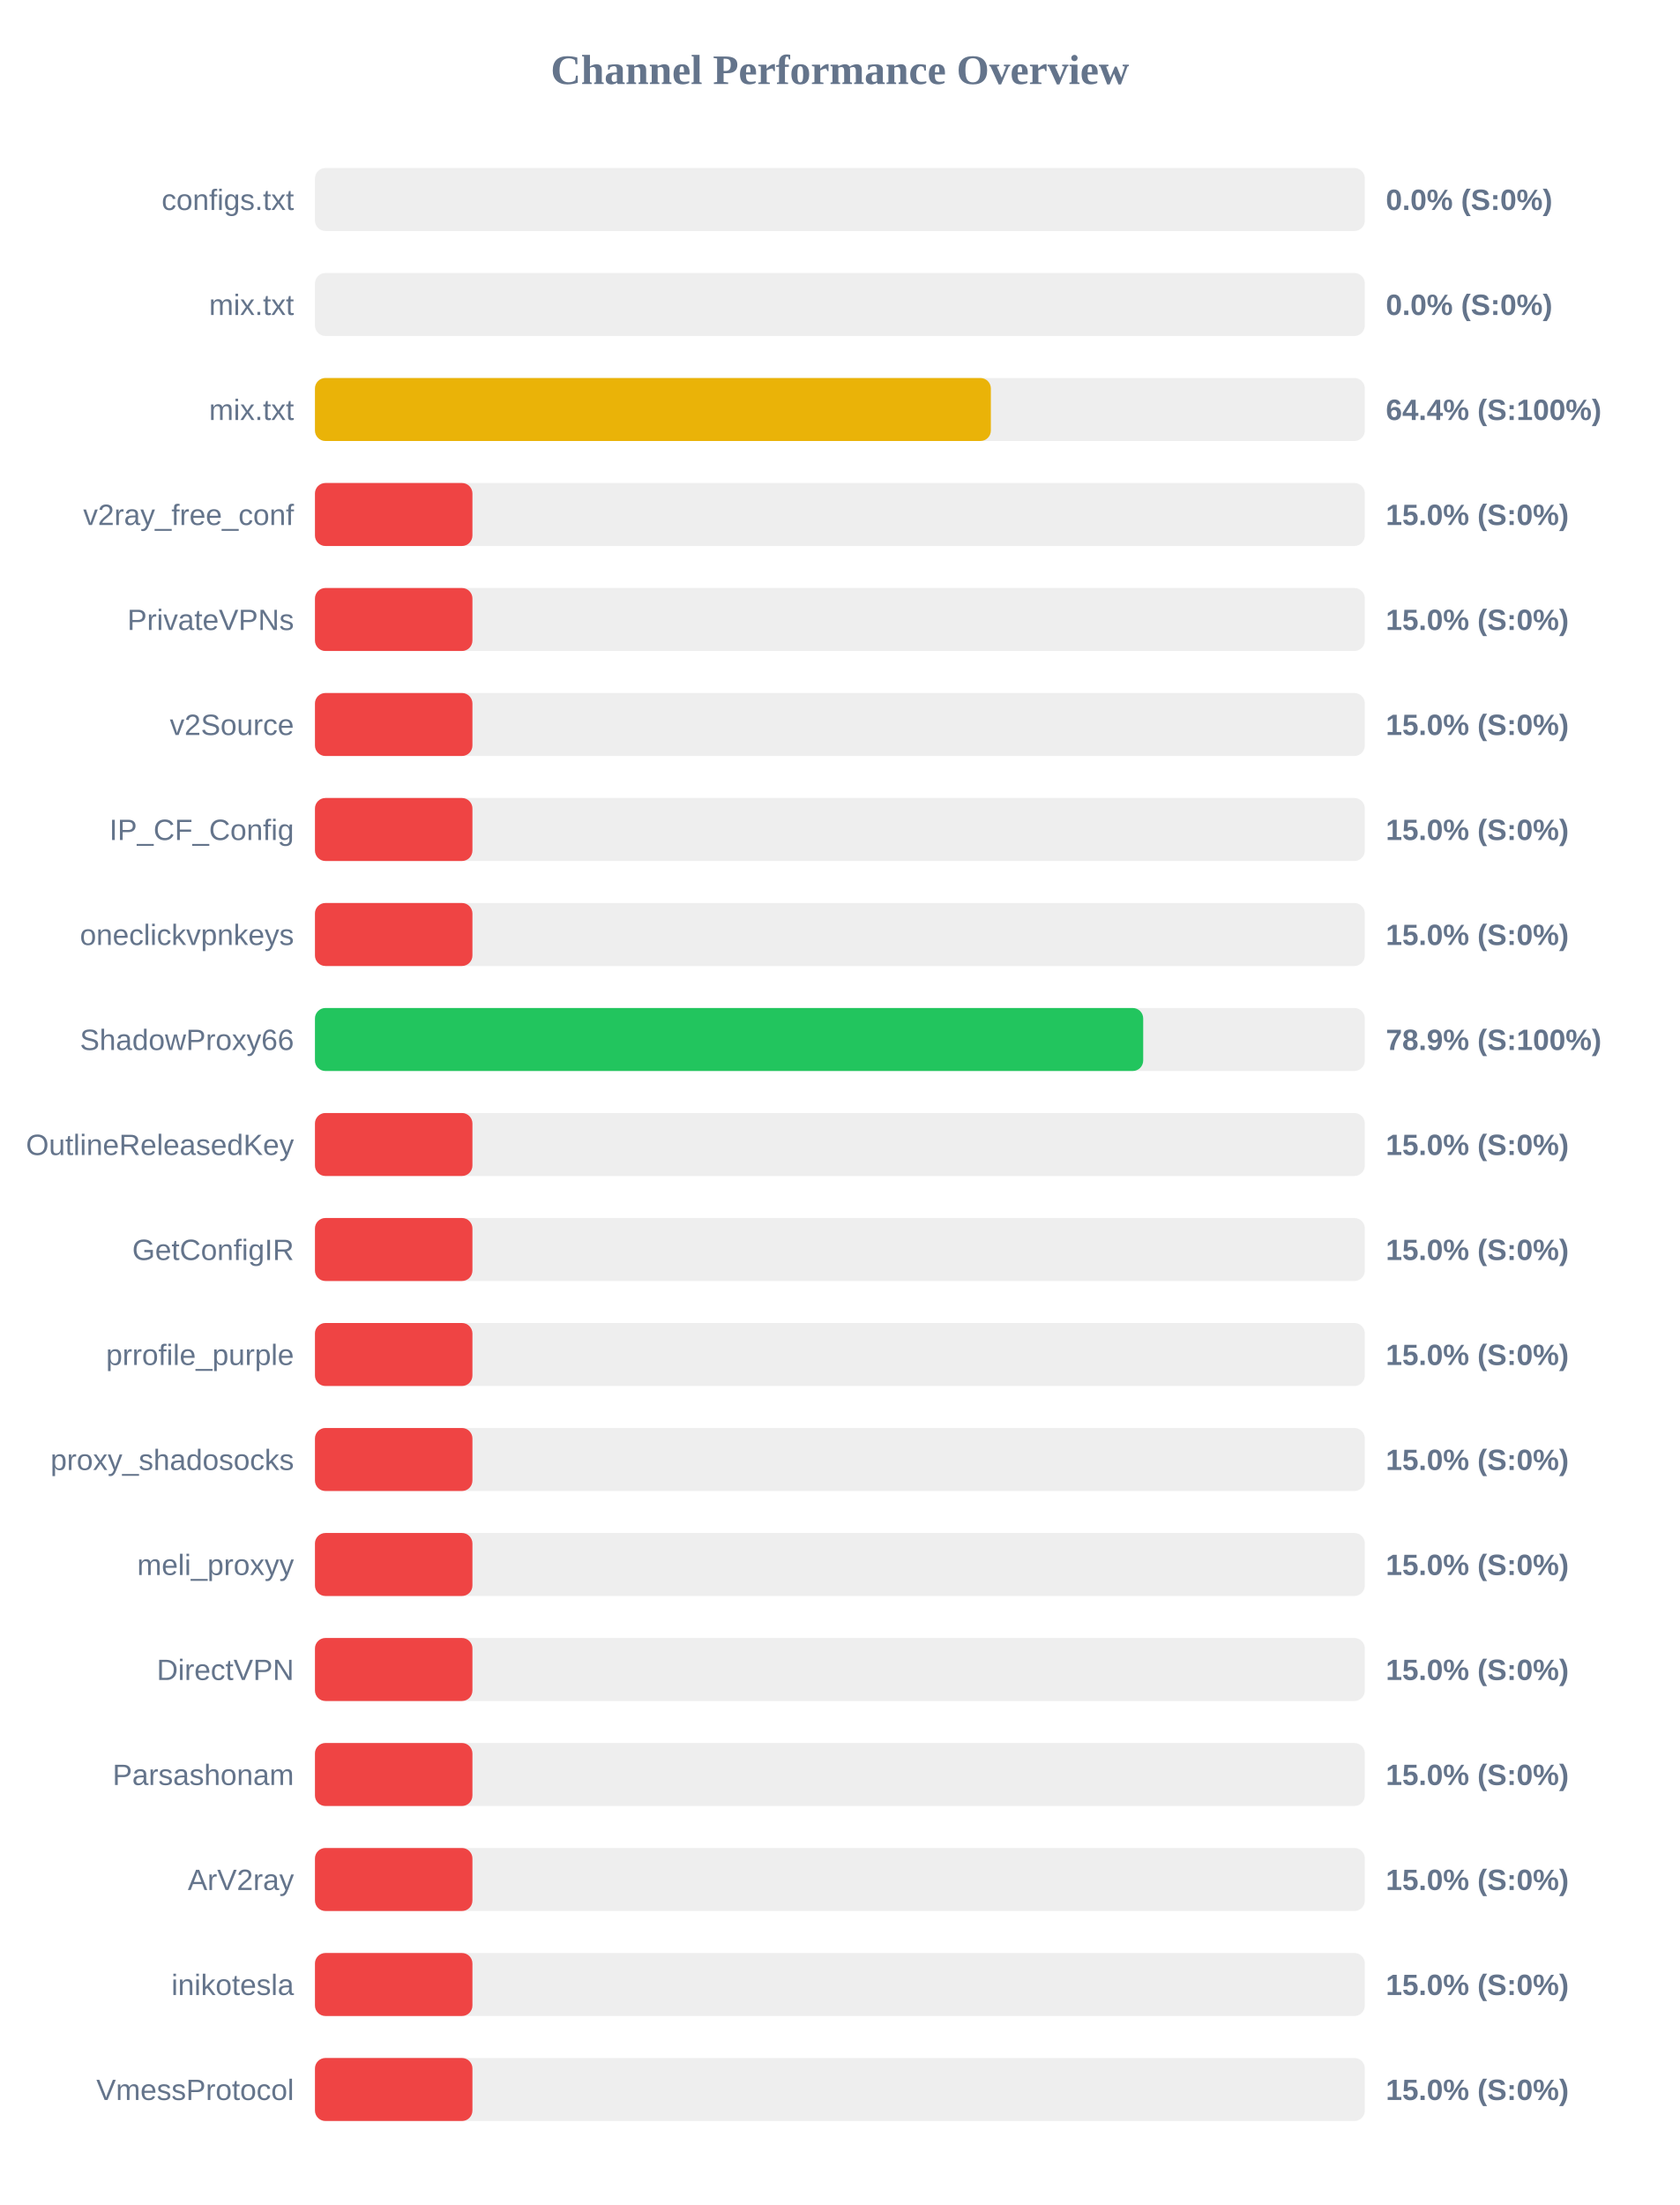
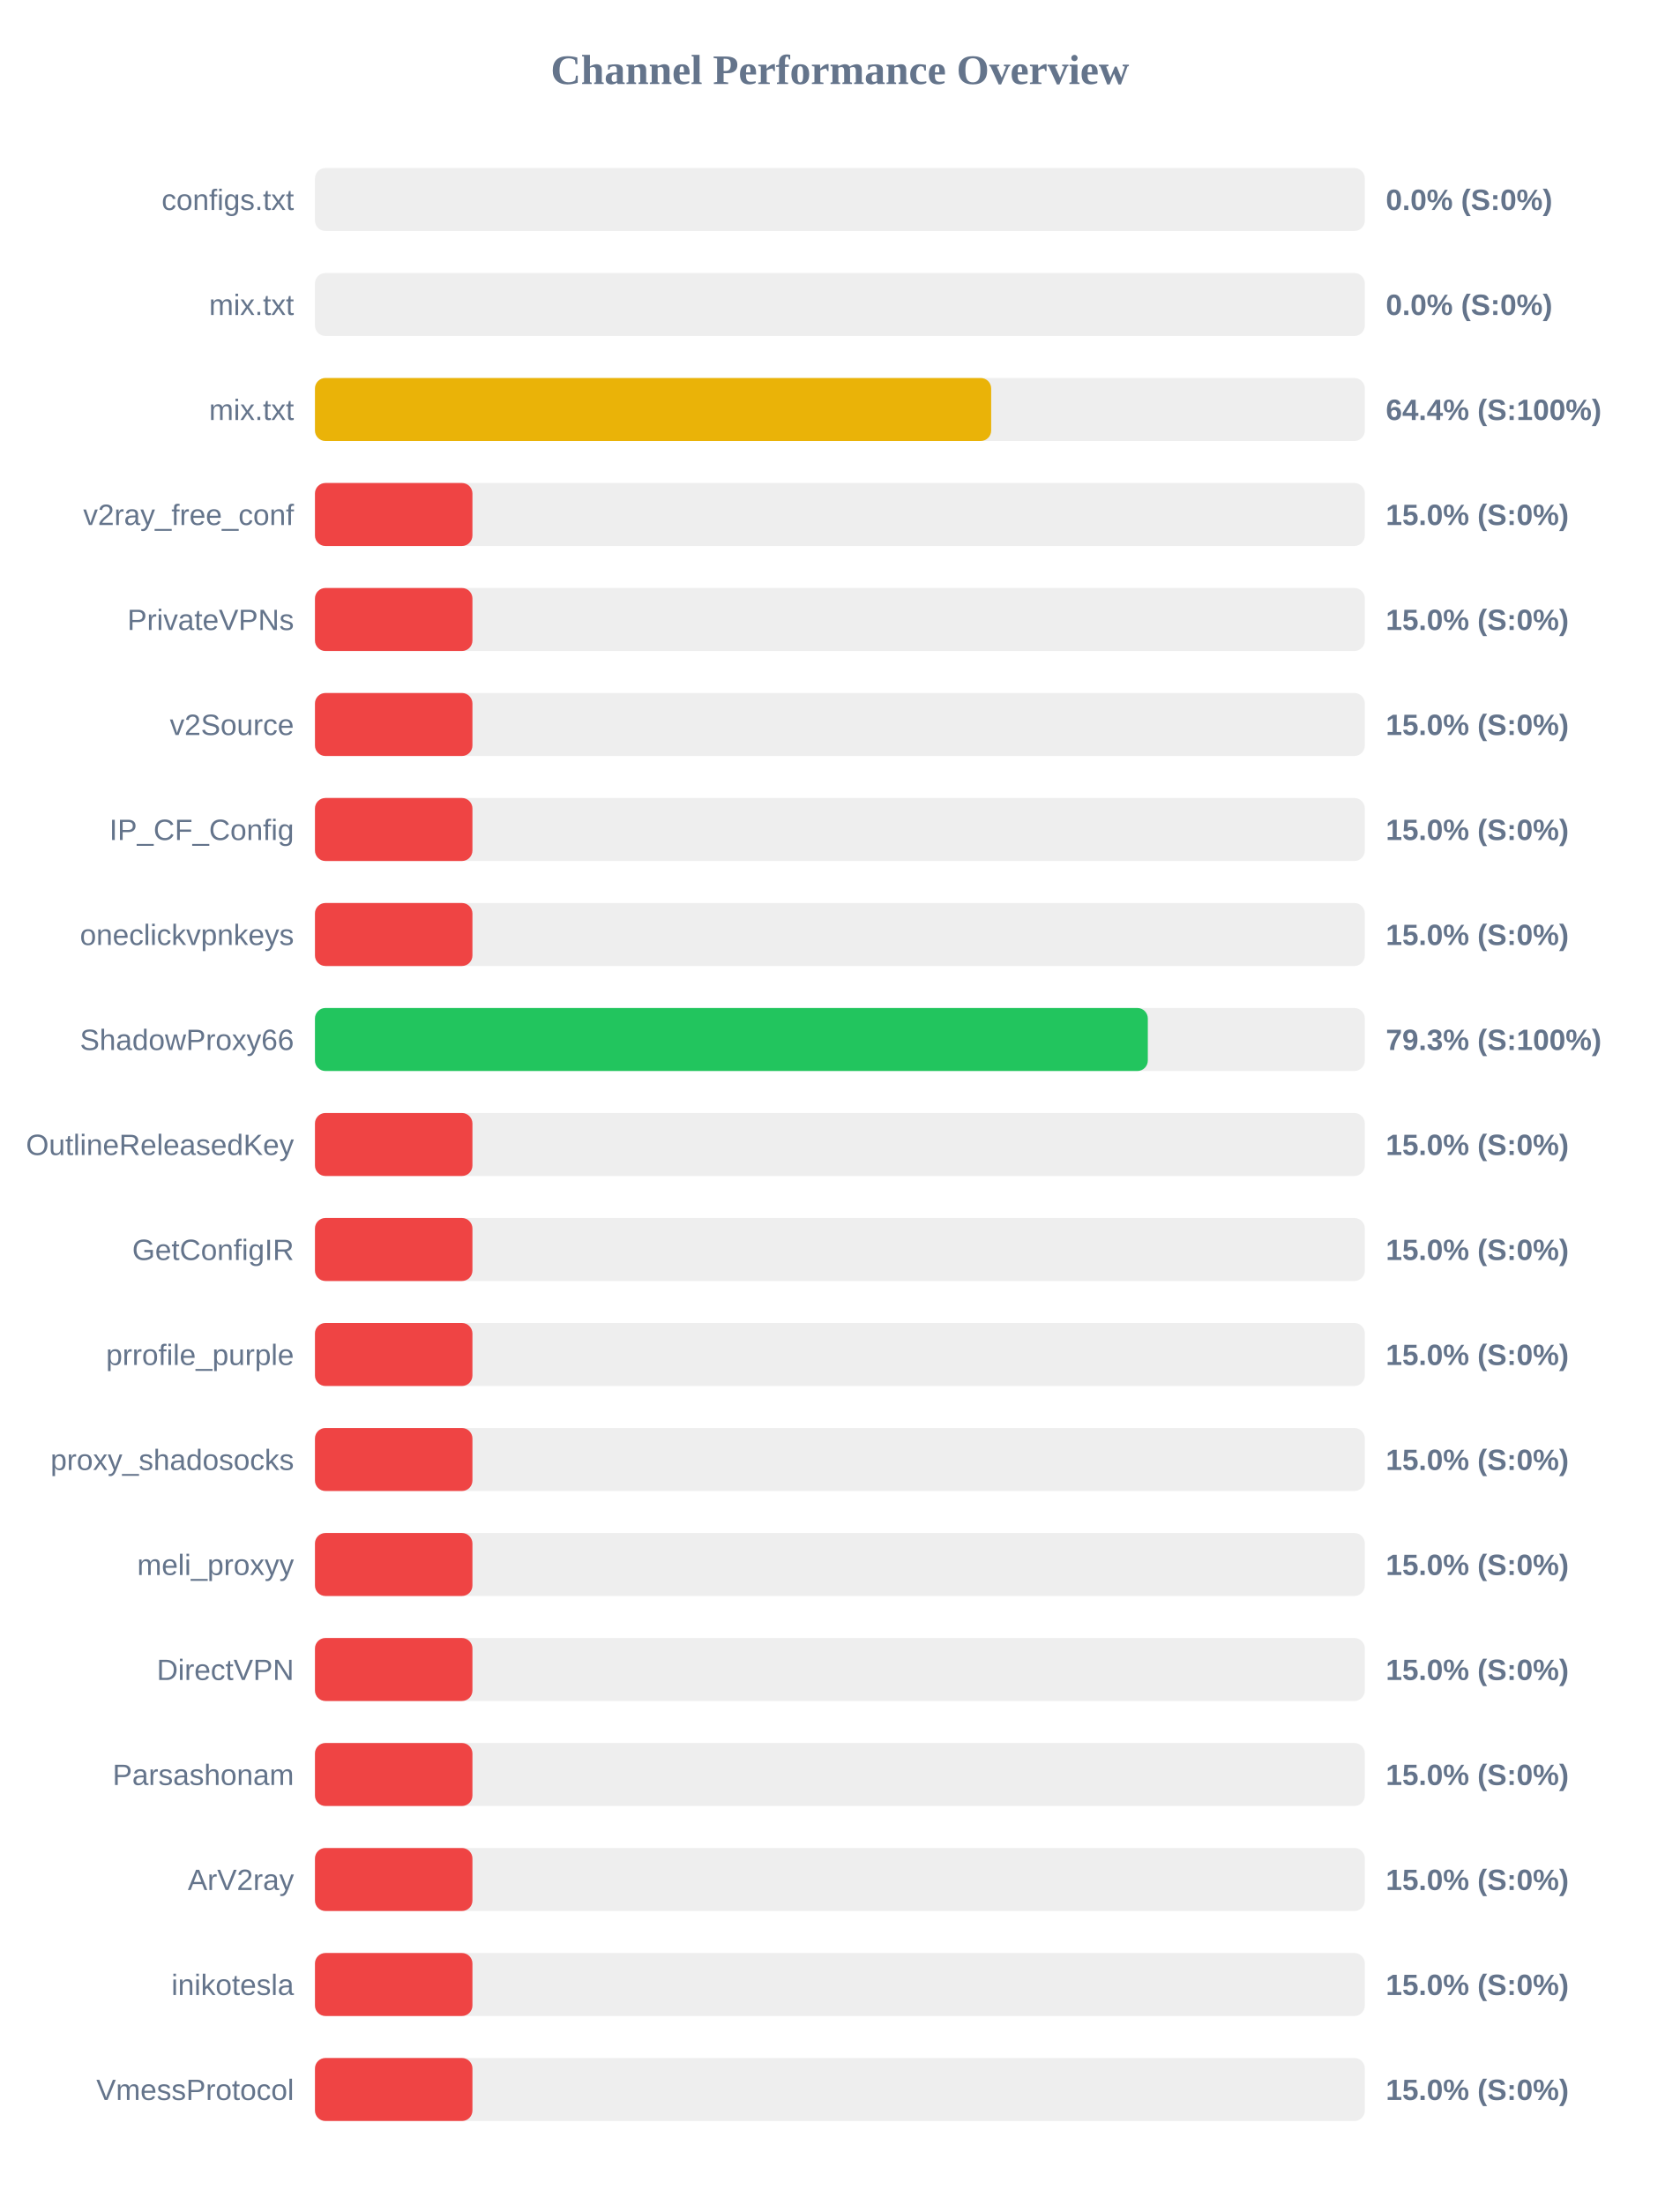
<svg xmlns="http://www.w3.org/2000/svg" width="800" height="1050" version="1.1">
  <style>
        .row { font: 14px Arial; fill: #64748b; }
        .score { font: bold 14px Arial; fill: #64748b; }
    </style>
  <text x="400" y="40" text-anchor="middle" font-size="20px" font-weight="bold" fill="#64748b">Channel Performance Overview</text>
  <rect x="150" y="80" width="500" height="30" fill="#eee" rx="5" />
  <rect x="150" y="80" width="0.0" height="30" fill="#ef4444" rx="5" />
  <text x="140" y="100" text-anchor="end" class="row">configs.txt</text>
  <text x="660" y="100" text-anchor="start" class="score">0.0% (S:0%)</text>
  <rect x="150" y="130" width="500" height="30" fill="#eee" rx="5" />
  <rect x="150" y="130" width="0.0" height="30" fill="#ef4444" rx="5" />
  <text x="140" y="150" text-anchor="end" class="row">mix.txt</text>
  <text x="660" y="150" text-anchor="start" class="score">0.0% (S:0%)</text>
  <rect x="150" y="180" width="500" height="30" fill="#eee" rx="5" />
-   <rect x="150" y="180" width="321.9" height="30" fill="#eab308" rx="5" />
+   <rect x="150" y="180" width="322.05" height="30" fill="#eab308" rx="5" />
  <text x="140" y="200" text-anchor="end" class="row">mix.txt</text>
  <text x="660" y="200" text-anchor="start" class="score">64.4% (S:100%)</text>
  <rect x="150" y="230" width="500" height="30" fill="#eee" rx="5" />
  <rect x="150" y="230" width="75.0" height="30" fill="#ef4444" rx="5" />
  <text x="140" y="250" text-anchor="end" class="row">v2ray_free_conf</text>
  <text x="660" y="250" text-anchor="start" class="score">15.0% (S:0%)</text>
  <rect x="150" y="280" width="500" height="30" fill="#eee" rx="5" />
  <rect x="150" y="280" width="75.0" height="30" fill="#ef4444" rx="5" />
  <text x="140" y="300" text-anchor="end" class="row">PrivateVPNs</text>
  <text x="660" y="300" text-anchor="start" class="score">15.0% (S:0%)</text>
  <rect x="150" y="330" width="500" height="30" fill="#eee" rx="5" />
  <rect x="150" y="330" width="75.0" height="30" fill="#ef4444" rx="5" />
  <text x="140" y="350" text-anchor="end" class="row">v2Source</text>
  <text x="660" y="350" text-anchor="start" class="score">15.0% (S:0%)</text>
  <rect x="150" y="380" width="500" height="30" fill="#eee" rx="5" />
  <rect x="150" y="380" width="75.0" height="30" fill="#ef4444" rx="5" />
  <text x="140" y="400" text-anchor="end" class="row">IP_CF_Config</text>
  <text x="660" y="400" text-anchor="start" class="score">15.0% (S:0%)</text>
  <rect x="150" y="430" width="500" height="30" fill="#eee" rx="5" />
  <rect x="150" y="430" width="75.0" height="30" fill="#ef4444" rx="5" />
  <text x="140" y="450" text-anchor="end" class="row">oneclickvpnkeys</text>
  <text x="660" y="450" text-anchor="start" class="score">15.0% (S:0%)</text>
  <rect x="150" y="480" width="500" height="30" fill="#eee" rx="5" />
-   <rect x="150" y="480" width="394.45" height="30" fill="#22c55e" rx="5" />
+   <rect x="150" y="480" width="396.65" height="30" fill="#22c55e" rx="5" />
  <text x="140" y="500" text-anchor="end" class="row">ShadowProxy66</text>
-   <text x="660" y="500" text-anchor="start" class="score">78.9% (S:100%)</text>
+   <text x="660" y="500" text-anchor="start" class="score">79.3% (S:100%)</text>
  <rect x="150" y="530" width="500" height="30" fill="#eee" rx="5" />
  <rect x="150" y="530" width="75.0" height="30" fill="#ef4444" rx="5" />
  <text x="140" y="550" text-anchor="end" class="row">OutlineReleasedKey</text>
  <text x="660" y="550" text-anchor="start" class="score">15.0% (S:0%)</text>
  <rect x="150" y="580" width="500" height="30" fill="#eee" rx="5" />
  <rect x="150" y="580" width="75.0" height="30" fill="#ef4444" rx="5" />
  <text x="140" y="600" text-anchor="end" class="row">GetConfigIR</text>
  <text x="660" y="600" text-anchor="start" class="score">15.0% (S:0%)</text>
  <rect x="150" y="630" width="500" height="30" fill="#eee" rx="5" />
  <rect x="150" y="630" width="75.0" height="30" fill="#ef4444" rx="5" />
  <text x="140" y="650" text-anchor="end" class="row">prrofile_purple</text>
  <text x="660" y="650" text-anchor="start" class="score">15.0% (S:0%)</text>
  <rect x="150" y="680" width="500" height="30" fill="#eee" rx="5" />
  <rect x="150" y="680" width="75.0" height="30" fill="#ef4444" rx="5" />
  <text x="140" y="700" text-anchor="end" class="row">proxy_shadosocks</text>
  <text x="660" y="700" text-anchor="start" class="score">15.0% (S:0%)</text>
  <rect x="150" y="730" width="500" height="30" fill="#eee" rx="5" />
  <rect x="150" y="730" width="75.0" height="30" fill="#ef4444" rx="5" />
  <text x="140" y="750" text-anchor="end" class="row">meli_proxyy</text>
  <text x="660" y="750" text-anchor="start" class="score">15.0% (S:0%)</text>
  <rect x="150" y="780" width="500" height="30" fill="#eee" rx="5" />
  <rect x="150" y="780" width="75.0" height="30" fill="#ef4444" rx="5" />
  <text x="140" y="800" text-anchor="end" class="row">DirectVPN</text>
  <text x="660" y="800" text-anchor="start" class="score">15.0% (S:0%)</text>
  <rect x="150" y="830" width="500" height="30" fill="#eee" rx="5" />
  <rect x="150" y="830" width="75.0" height="30" fill="#ef4444" rx="5" />
  <text x="140" y="850" text-anchor="end" class="row">Parsashonam</text>
  <text x="660" y="850" text-anchor="start" class="score">15.0% (S:0%)</text>
  <rect x="150" y="880" width="500" height="30" fill="#eee" rx="5" />
  <rect x="150" y="880" width="75.0" height="30" fill="#ef4444" rx="5" />
  <text x="140" y="900" text-anchor="end" class="row">ArV2ray</text>
  <text x="660" y="900" text-anchor="start" class="score">15.0% (S:0%)</text>
  <rect x="150" y="930" width="500" height="30" fill="#eee" rx="5" />
  <rect x="150" y="930" width="75.0" height="30" fill="#ef4444" rx="5" />
  <text x="140" y="950" text-anchor="end" class="row">inikotesla</text>
  <text x="660" y="950" text-anchor="start" class="score">15.0% (S:0%)</text>
  <rect x="150" y="980" width="500" height="30" fill="#eee" rx="5" />
  <rect x="150" y="980" width="75.0" height="30" fill="#ef4444" rx="5" />
  <text x="140" y="1000" text-anchor="end" class="row">VmessProtocol</text>
  <text x="660" y="1000" text-anchor="start" class="score">15.0% (S:0%)</text>
</svg>
